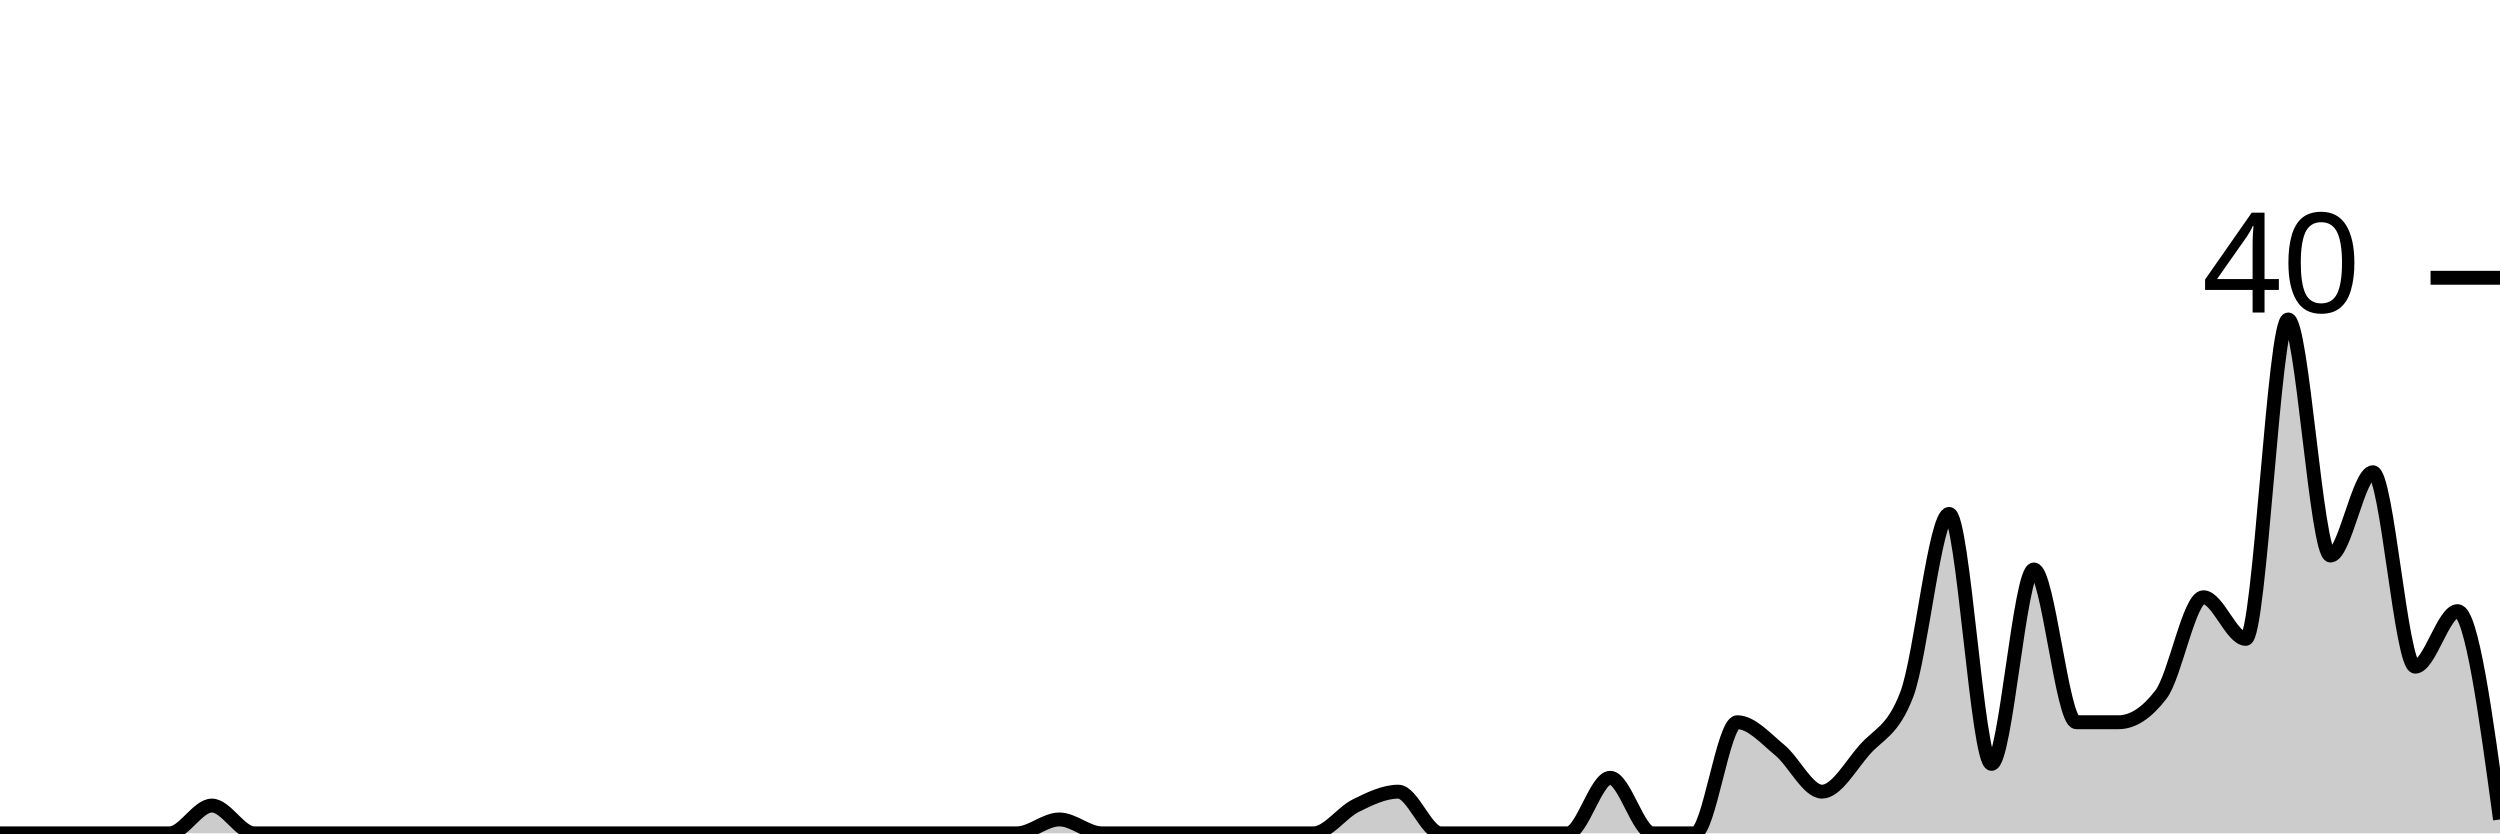
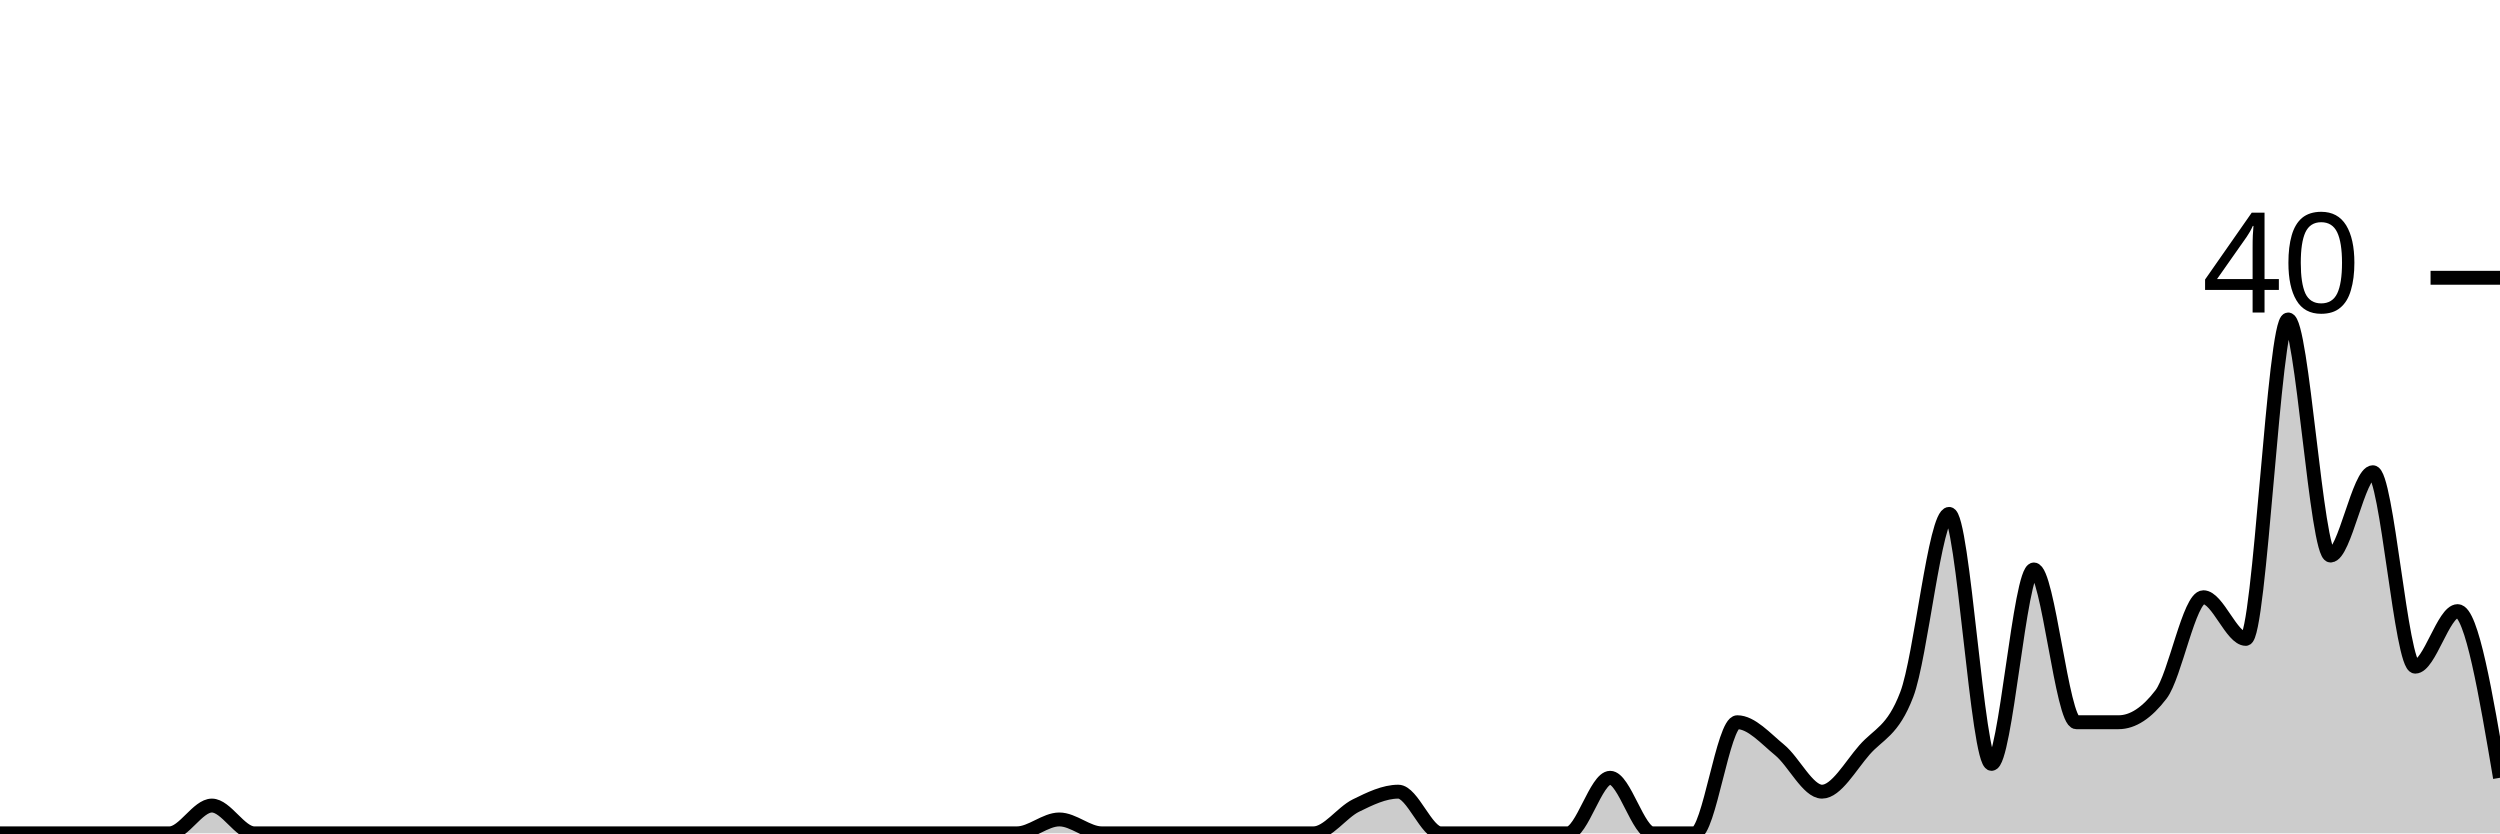
<svg xmlns="http://www.w3.org/2000/svg" viewBox="0 0 180 60">
  <g transform="translate(0,20)">
-     <path class="area" fill="rgba(0, 0, 0, 0.2)" d="M0,40C1.017,40,2.034,40,3.051,40C4.068,40,5.085,40,6.102,40C7.119,40,8.136,40,9.153,40C10.169,40,11.186,40,12.203,40C13.22,40,14.237,38,15.254,38C16.271,38,17.288,40,18.305,40C19.322,40,20.339,40,21.356,40C22.373,40,23.39,40,24.407,40C25.424,40,26.441,40,27.458,40C28.475,40,29.492,40,30.508,40C31.525,40,32.542,40,33.559,40C34.576,40,35.593,40,36.61,40C37.627,40,38.644,40,39.661,40C40.678,40,41.695,40,42.712,40C43.729,40,44.746,40,45.763,40C46.78,40,47.797,40,48.814,40C49.831,40,50.847,40,51.864,40C52.881,40,53.898,40,54.915,40C55.932,40,56.949,40,57.966,40C58.983,40,60,40,61.017,40C62.034,40,63.051,40,64.068,40C65.085,40,66.102,40,67.119,40C68.136,40,69.153,40,70.169,40C71.186,40,72.203,40,73.22,40C74.237,40,75.254,39,76.271,39C77.288,39,78.305,40,79.322,40C80.339,40,81.356,40,82.373,40C83.39,40,84.407,40,85.424,40C86.441,40,87.458,40,88.475,40C89.492,40,90.508,40,91.525,40C92.542,40,93.559,40,94.576,40C95.593,40,96.61,38.5,97.627,38C98.644,37.5,99.661,37,100.678,37C101.695,37,102.712,40,103.729,40C104.746,40,105.763,40,106.78,40C107.797,40,108.814,40,109.831,40C110.847,40,111.864,40,112.881,40C113.898,40,114.915,36,115.932,36C116.949,36,117.966,40,118.983,40C120,40,121.017,40,122.034,40C123.051,40,124.068,32,125.085,32C126.102,32,127.119,33.167,128.136,34C129.153,34.833,130.169,37,131.186,37C132.203,37,133.22,35.167,134.237,34C135.254,32.833,136.271,32.667,137.288,30C138.305,27.333,139.322,17,140.339,17C141.356,17,142.373,35,143.39,35C144.407,35,145.424,21,146.441,21C147.458,21,148.475,32,149.492,32C150.508,32,151.525,32,152.542,32C153.559,32,154.576,31.333,155.593,30C156.61,28.667,157.627,23,158.644,23C159.661,23,160.678,26,161.695,26C162.712,26,163.729,3,164.746,3C165.763,3,166.78,20,167.797,20C168.814,20,169.831,14,170.847,14C171.864,14,172.881,28,173.898,28C174.915,28,175.932,24,176.949,24C177.966,24,178.983,31.5,180,39L180,40C178.983,40,177.966,40,176.949,40C175.932,40,174.915,40,173.898,40C172.881,40,171.864,40,170.847,40C169.831,40,168.814,40,167.797,40C166.78,40,165.763,40,164.746,40C163.729,40,162.712,40,161.695,40C160.678,40,159.661,40,158.644,40C157.627,40,156.61,40,155.593,40C154.576,40,153.559,40,152.542,40C151.525,40,150.508,40,149.492,40C148.475,40,147.458,40,146.441,40C145.424,40,144.407,40,143.39,40C142.373,40,141.356,40,140.339,40C139.322,40,138.305,40,137.288,40C136.271,40,135.254,40,134.237,40C133.22,40,132.203,40,131.186,40C130.169,40,129.153,40,128.136,40C127.119,40,126.102,40,125.085,40C124.068,40,123.051,40,122.034,40C121.017,40,120,40,118.983,40C117.966,40,116.949,40,115.932,40C114.915,40,113.898,40,112.881,40C111.864,40,110.847,40,109.831,40C108.814,40,107.797,40,106.78,40C105.763,40,104.746,40,103.729,40C102.712,40,101.695,40,100.678,40C99.661,40,98.644,40,97.627,40C96.61,40,95.593,40,94.576,40C93.559,40,92.542,40,91.525,40C90.508,40,89.492,40,88.475,40C87.458,40,86.441,40,85.424,40C84.407,40,83.39,40,82.373,40C81.356,40,80.339,40,79.322,40C78.305,40,77.288,40,76.271,40C75.254,40,74.237,40,73.22,40C72.203,40,71.186,40,70.169,40C69.153,40,68.136,40,67.119,40C66.102,40,65.085,40,64.068,40C63.051,40,62.034,40,61.017,40C60,40,58.983,40,57.966,40C56.949,40,55.932,40,54.915,40C53.898,40,52.881,40,51.864,40C50.847,40,49.831,40,48.814,40C47.797,40,46.78,40,45.763,40C44.746,40,43.729,40,42.712,40C41.695,40,40.678,40,39.661,40C38.644,40,37.627,40,36.61,40C35.593,40,34.576,40,33.559,40C32.542,40,31.525,40,30.508,40C29.492,40,28.475,40,27.458,40C26.441,40,25.424,40,24.407,40C23.39,40,22.373,40,21.356,40C20.339,40,19.322,40,18.305,40C17.288,40,16.271,40,15.254,40C14.237,40,13.22,40,12.203,40C11.186,40,10.169,40,9.153,40C8.136,40,7.119,40,6.102,40C5.085,40,4.068,40,3.051,40C2.034,40,1.017,40,0,40Z" />
-     <path class="line" stroke="black" fill="none" d="M0,40C1.017,40,2.034,40,3.051,40C4.068,40,5.085,40,6.102,40C7.119,40,8.136,40,9.153,40C10.169,40,11.186,40,12.203,40C13.22,40,14.237,38,15.254,38C16.271,38,17.288,40,18.305,40C19.322,40,20.339,40,21.356,40C22.373,40,23.39,40,24.407,40C25.424,40,26.441,40,27.458,40C28.475,40,29.492,40,30.508,40C31.525,40,32.542,40,33.559,40C34.576,40,35.593,40,36.61,40C37.627,40,38.644,40,39.661,40C40.678,40,41.695,40,42.712,40C43.729,40,44.746,40,45.763,40C46.78,40,47.797,40,48.814,40C49.831,40,50.847,40,51.864,40C52.881,40,53.898,40,54.915,40C55.932,40,56.949,40,57.966,40C58.983,40,60,40,61.017,40C62.034,40,63.051,40,64.068,40C65.085,40,66.102,40,67.119,40C68.136,40,69.153,40,70.169,40C71.186,40,72.203,40,73.22,40C74.237,40,75.254,39,76.271,39C77.288,39,78.305,40,79.322,40C80.339,40,81.356,40,82.373,40C83.39,40,84.407,40,85.424,40C86.441,40,87.458,40,88.475,40C89.492,40,90.508,40,91.525,40C92.542,40,93.559,40,94.576,40C95.593,40,96.61,38.5,97.627,38C98.644,37.5,99.661,37,100.678,37C101.695,37,102.712,40,103.729,40C104.746,40,105.763,40,106.78,40C107.797,40,108.814,40,109.831,40C110.847,40,111.864,40,112.881,40C113.898,40,114.915,36,115.932,36C116.949,36,117.966,40,118.983,40C120,40,121.017,40,122.034,40C123.051,40,124.068,32,125.085,32C126.102,32,127.119,33.167,128.136,34C129.153,34.833,130.169,37,131.186,37C132.203,37,133.22,35.167,134.237,34C135.254,32.833,136.271,32.667,137.288,30C138.305,27.333,139.322,17,140.339,17C141.356,17,142.373,35,143.39,35C144.407,35,145.424,21,146.441,21C147.458,21,148.475,32,149.492,32C150.508,32,151.525,32,152.542,32C153.559,32,154.576,31.333,155.593,30C156.61,28.667,157.627,23,158.644,23C159.661,23,160.678,26,161.695,26C162.712,26,163.729,3,164.746,3C165.763,3,166.78,20,167.797,20C168.814,20,169.831,14,170.847,14C171.864,14,172.881,28,173.898,28C174.915,28,175.932,24,176.949,24C177.966,24,178.983,31.5,180,39" />
+     <path class="area" fill="rgba(0, 0, 0, 0.2)" d="M0,40C1.017,40,2.034,40,3.051,40C4.068,40,5.085,40,6.102,40C7.119,40,8.136,40,9.153,40C10.169,40,11.186,40,12.203,40C13.22,40,14.237,38,15.254,38C16.271,38,17.288,40,18.305,40C19.322,40,20.339,40,21.356,40C22.373,40,23.39,40,24.407,40C25.424,40,26.441,40,27.458,40C28.475,40,29.492,40,30.508,40C31.525,40,32.542,40,33.559,40C34.576,40,35.593,40,36.61,40C37.627,40,38.644,40,39.661,40C40.678,40,41.695,40,42.712,40C43.729,40,44.746,40,45.763,40C46.78,40,47.797,40,48.814,40C49.831,40,50.847,40,51.864,40C52.881,40,53.898,40,54.915,40C55.932,40,56.949,40,57.966,40C58.983,40,60,40,61.017,40C62.034,40,63.051,40,64.068,40C65.085,40,66.102,40,67.119,40C68.136,40,69.153,40,70.169,40C71.186,40,72.203,40,73.22,40C74.237,40,75.254,39,76.271,39C77.288,39,78.305,40,79.322,40C80.339,40,81.356,40,82.373,40C83.39,40,84.407,40,85.424,40C86.441,40,87.458,40,88.475,40C89.492,40,90.508,40,91.525,40C92.542,40,93.559,40,94.576,40C95.593,40,96.61,38.5,97.627,38C98.644,37.5,99.661,37,100.678,37C101.695,37,102.712,40,103.729,40C104.746,40,105.763,40,106.78,40C107.797,40,108.814,40,109.831,40C110.847,40,111.864,40,112.881,40C113.898,40,114.915,36,115.932,36C116.949,36,117.966,40,118.983,40C120,40,121.017,40,122.034,40C123.051,40,124.068,32,125.085,32C126.102,32,127.119,33.167,128.136,34C129.153,34.833,130.169,37,131.186,37C132.203,37,133.22,35.167,134.237,34C135.254,32.833,136.271,32.667,137.288,30C138.305,27.333,139.322,17,140.339,17C141.356,17,142.373,35,143.39,35C144.407,35,145.424,21,146.441,21C147.458,21,148.475,32,149.492,32C150.508,32,151.525,32,152.542,32C153.559,32,154.576,31.333,155.593,30C156.61,28.667,157.627,23,158.644,23C159.661,23,160.678,26,161.695,26C162.712,26,163.729,3,164.746,3C165.763,3,166.78,20,167.797,20C168.814,20,169.831,14,170.847,14C171.864,14,172.881,28,173.898,28C174.915,28,175.932,24,176.949,24C177.966,24,178.983,30,180,36L180,40C178.983,40,177.966,40,176.949,40C175.932,40,174.915,40,173.898,40C172.881,40,171.864,40,170.847,40C169.831,40,168.814,40,167.797,40C166.78,40,165.763,40,164.746,40C163.729,40,162.712,40,161.695,40C160.678,40,159.661,40,158.644,40C157.627,40,156.61,40,155.593,40C154.576,40,153.559,40,152.542,40C151.525,40,150.508,40,149.492,40C148.475,40,147.458,40,146.441,40C145.424,40,144.407,40,143.39,40C142.373,40,141.356,40,140.339,40C139.322,40,138.305,40,137.288,40C136.271,40,135.254,40,134.237,40C133.22,40,132.203,40,131.186,40C130.169,40,129.153,40,128.136,40C127.119,40,126.102,40,125.085,40C124.068,40,123.051,40,122.034,40C121.017,40,120,40,118.983,40C117.966,40,116.949,40,115.932,40C114.915,40,113.898,40,112.881,40C111.864,40,110.847,40,109.831,40C108.814,40,107.797,40,106.78,40C105.763,40,104.746,40,103.729,40C102.712,40,101.695,40,100.678,40C99.661,40,98.644,40,97.627,40C96.61,40,95.593,40,94.576,40C93.559,40,92.542,40,91.525,40C90.508,40,89.492,40,88.475,40C87.458,40,86.441,40,85.424,40C84.407,40,83.39,40,82.373,40C81.356,40,80.339,40,79.322,40C78.305,40,77.288,40,76.271,40C75.254,40,74.237,40,73.22,40C72.203,40,71.186,40,70.169,40C69.153,40,68.136,40,67.119,40C66.102,40,65.085,40,64.068,40C63.051,40,62.034,40,61.017,40C60,40,58.983,40,57.966,40C56.949,40,55.932,40,54.915,40C53.898,40,52.881,40,51.864,40C50.847,40,49.831,40,48.814,40C47.797,40,46.78,40,45.763,40C44.746,40,43.729,40,42.712,40C41.695,40,40.678,40,39.661,40C38.644,40,37.627,40,36.61,40C35.593,40,34.576,40,33.559,40C32.542,40,31.525,40,30.508,40C29.492,40,28.475,40,27.458,40C26.441,40,25.424,40,24.407,40C23.39,40,22.373,40,21.356,40C20.339,40,19.322,40,18.305,40C17.288,40,16.271,40,15.254,40C14.237,40,13.22,40,12.203,40C11.186,40,10.169,40,9.153,40C8.136,40,7.119,40,6.102,40C5.085,40,4.068,40,3.051,40C2.034,40,1.017,40,0,40Z" />
+     <path class="line" stroke="black" fill="none" d="M0,40C1.017,40,2.034,40,3.051,40C4.068,40,5.085,40,6.102,40C7.119,40,8.136,40,9.153,40C10.169,40,11.186,40,12.203,40C13.22,40,14.237,38,15.254,38C16.271,38,17.288,40,18.305,40C19.322,40,20.339,40,21.356,40C22.373,40,23.39,40,24.407,40C25.424,40,26.441,40,27.458,40C28.475,40,29.492,40,30.508,40C31.525,40,32.542,40,33.559,40C34.576,40,35.593,40,36.61,40C37.627,40,38.644,40,39.661,40C40.678,40,41.695,40,42.712,40C43.729,40,44.746,40,45.763,40C46.78,40,47.797,40,48.814,40C49.831,40,50.847,40,51.864,40C52.881,40,53.898,40,54.915,40C55.932,40,56.949,40,57.966,40C58.983,40,60,40,61.017,40C62.034,40,63.051,40,64.068,40C65.085,40,66.102,40,67.119,40C68.136,40,69.153,40,70.169,40C71.186,40,72.203,40,73.22,40C74.237,40,75.254,39,76.271,39C77.288,39,78.305,40,79.322,40C80.339,40,81.356,40,82.373,40C83.39,40,84.407,40,85.424,40C86.441,40,87.458,40,88.475,40C89.492,40,90.508,40,91.525,40C92.542,40,93.559,40,94.576,40C95.593,40,96.61,38.5,97.627,38C98.644,37.5,99.661,37,100.678,37C101.695,37,102.712,40,103.729,40C104.746,40,105.763,40,106.78,40C107.797,40,108.814,40,109.831,40C110.847,40,111.864,40,112.881,40C113.898,40,114.915,36,115.932,36C116.949,36,117.966,40,118.983,40C120,40,121.017,40,122.034,40C123.051,40,124.068,32,125.085,32C126.102,32,127.119,33.167,128.136,34C129.153,34.833,130.169,37,131.186,37C132.203,37,133.22,35.167,134.237,34C135.254,32.833,136.271,32.667,137.288,30C138.305,27.333,139.322,17,140.339,17C141.356,17,142.373,35,143.39,35C144.407,35,145.424,21,146.441,21C147.458,21,148.475,32,149.492,32C150.508,32,151.525,32,152.542,32C153.559,32,154.576,31.333,155.593,30C156.61,28.667,157.627,23,158.644,23C159.661,23,160.678,26,161.695,26C162.712,26,163.729,3,164.746,3C165.763,3,166.78,20,167.797,20C168.814,20,169.831,14,170.847,14C171.864,14,172.881,28,173.898,28C174.915,28,175.932,24,176.949,24C177.966,24,178.983,30,180,36" />
    <path class="axis-ceiling" stroke-width="1" stroke="black" fill="none" d="M175,0L180,0" />
    <text class="axis-ceiling-label" font-family="sans-serif" text-anchor="end" font-size="10px" x="170" y="2.5">40</text>
  </g>
</svg>
